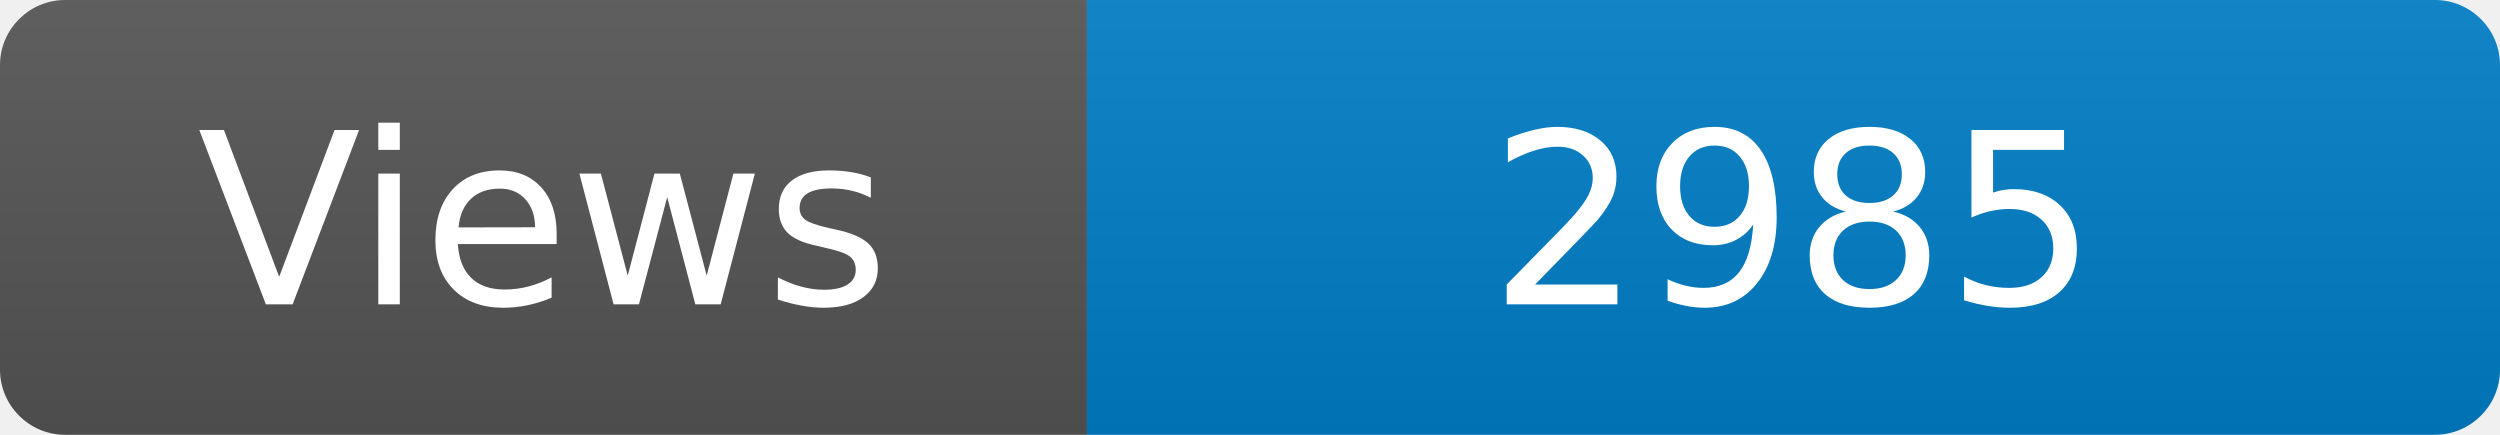
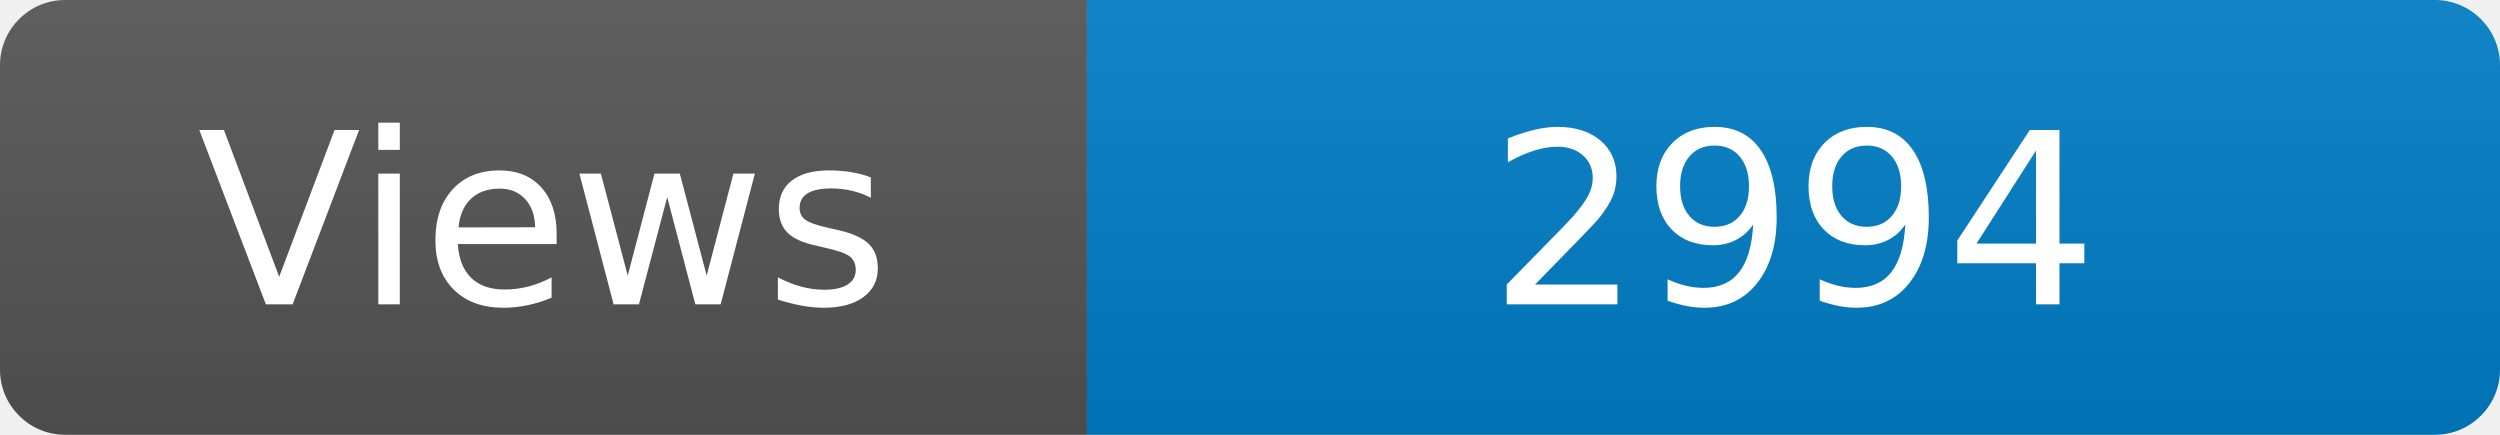
<svg xmlns="http://www.w3.org/2000/svg" width="115" height="20" role="img" aria-label="Maintained?: yes">
  <linearGradient id="s" x2="0" y2="100%">
    <stop offset="0" stop-color="#bbb" stop-opacity=".1" />
    <stop offset="1" stop-opacity=".1" />
  </linearGradient>
  <clipPath id="r">
    <rect width="115" height="20" rx="3" fill="#fff" />
  </clipPath>
  <g clip-path="url(#r)">
    <rect width="50" height="20" fill="#555" />
    <rect x="50" width="160" height="20" fill="#007ec6" />
    <rect width="115" height="20" fill="url(#s)" />
  </g>
  <g fill="#fff" text-anchor="middle" font-family="Verdana,Geneva,DejaVu Sans,sans-serif" font-size="110">
    <text x="250" y="140" transform="scale(.1)" fill="#fff">Views</text>
-     <text x="825" y="140" transform="scale(.1)" fill="#fff">2985</text>
+     <text x="825" y="140" transform="scale(.1)" fill="#fff">2994</text>
  </g>
</svg>
